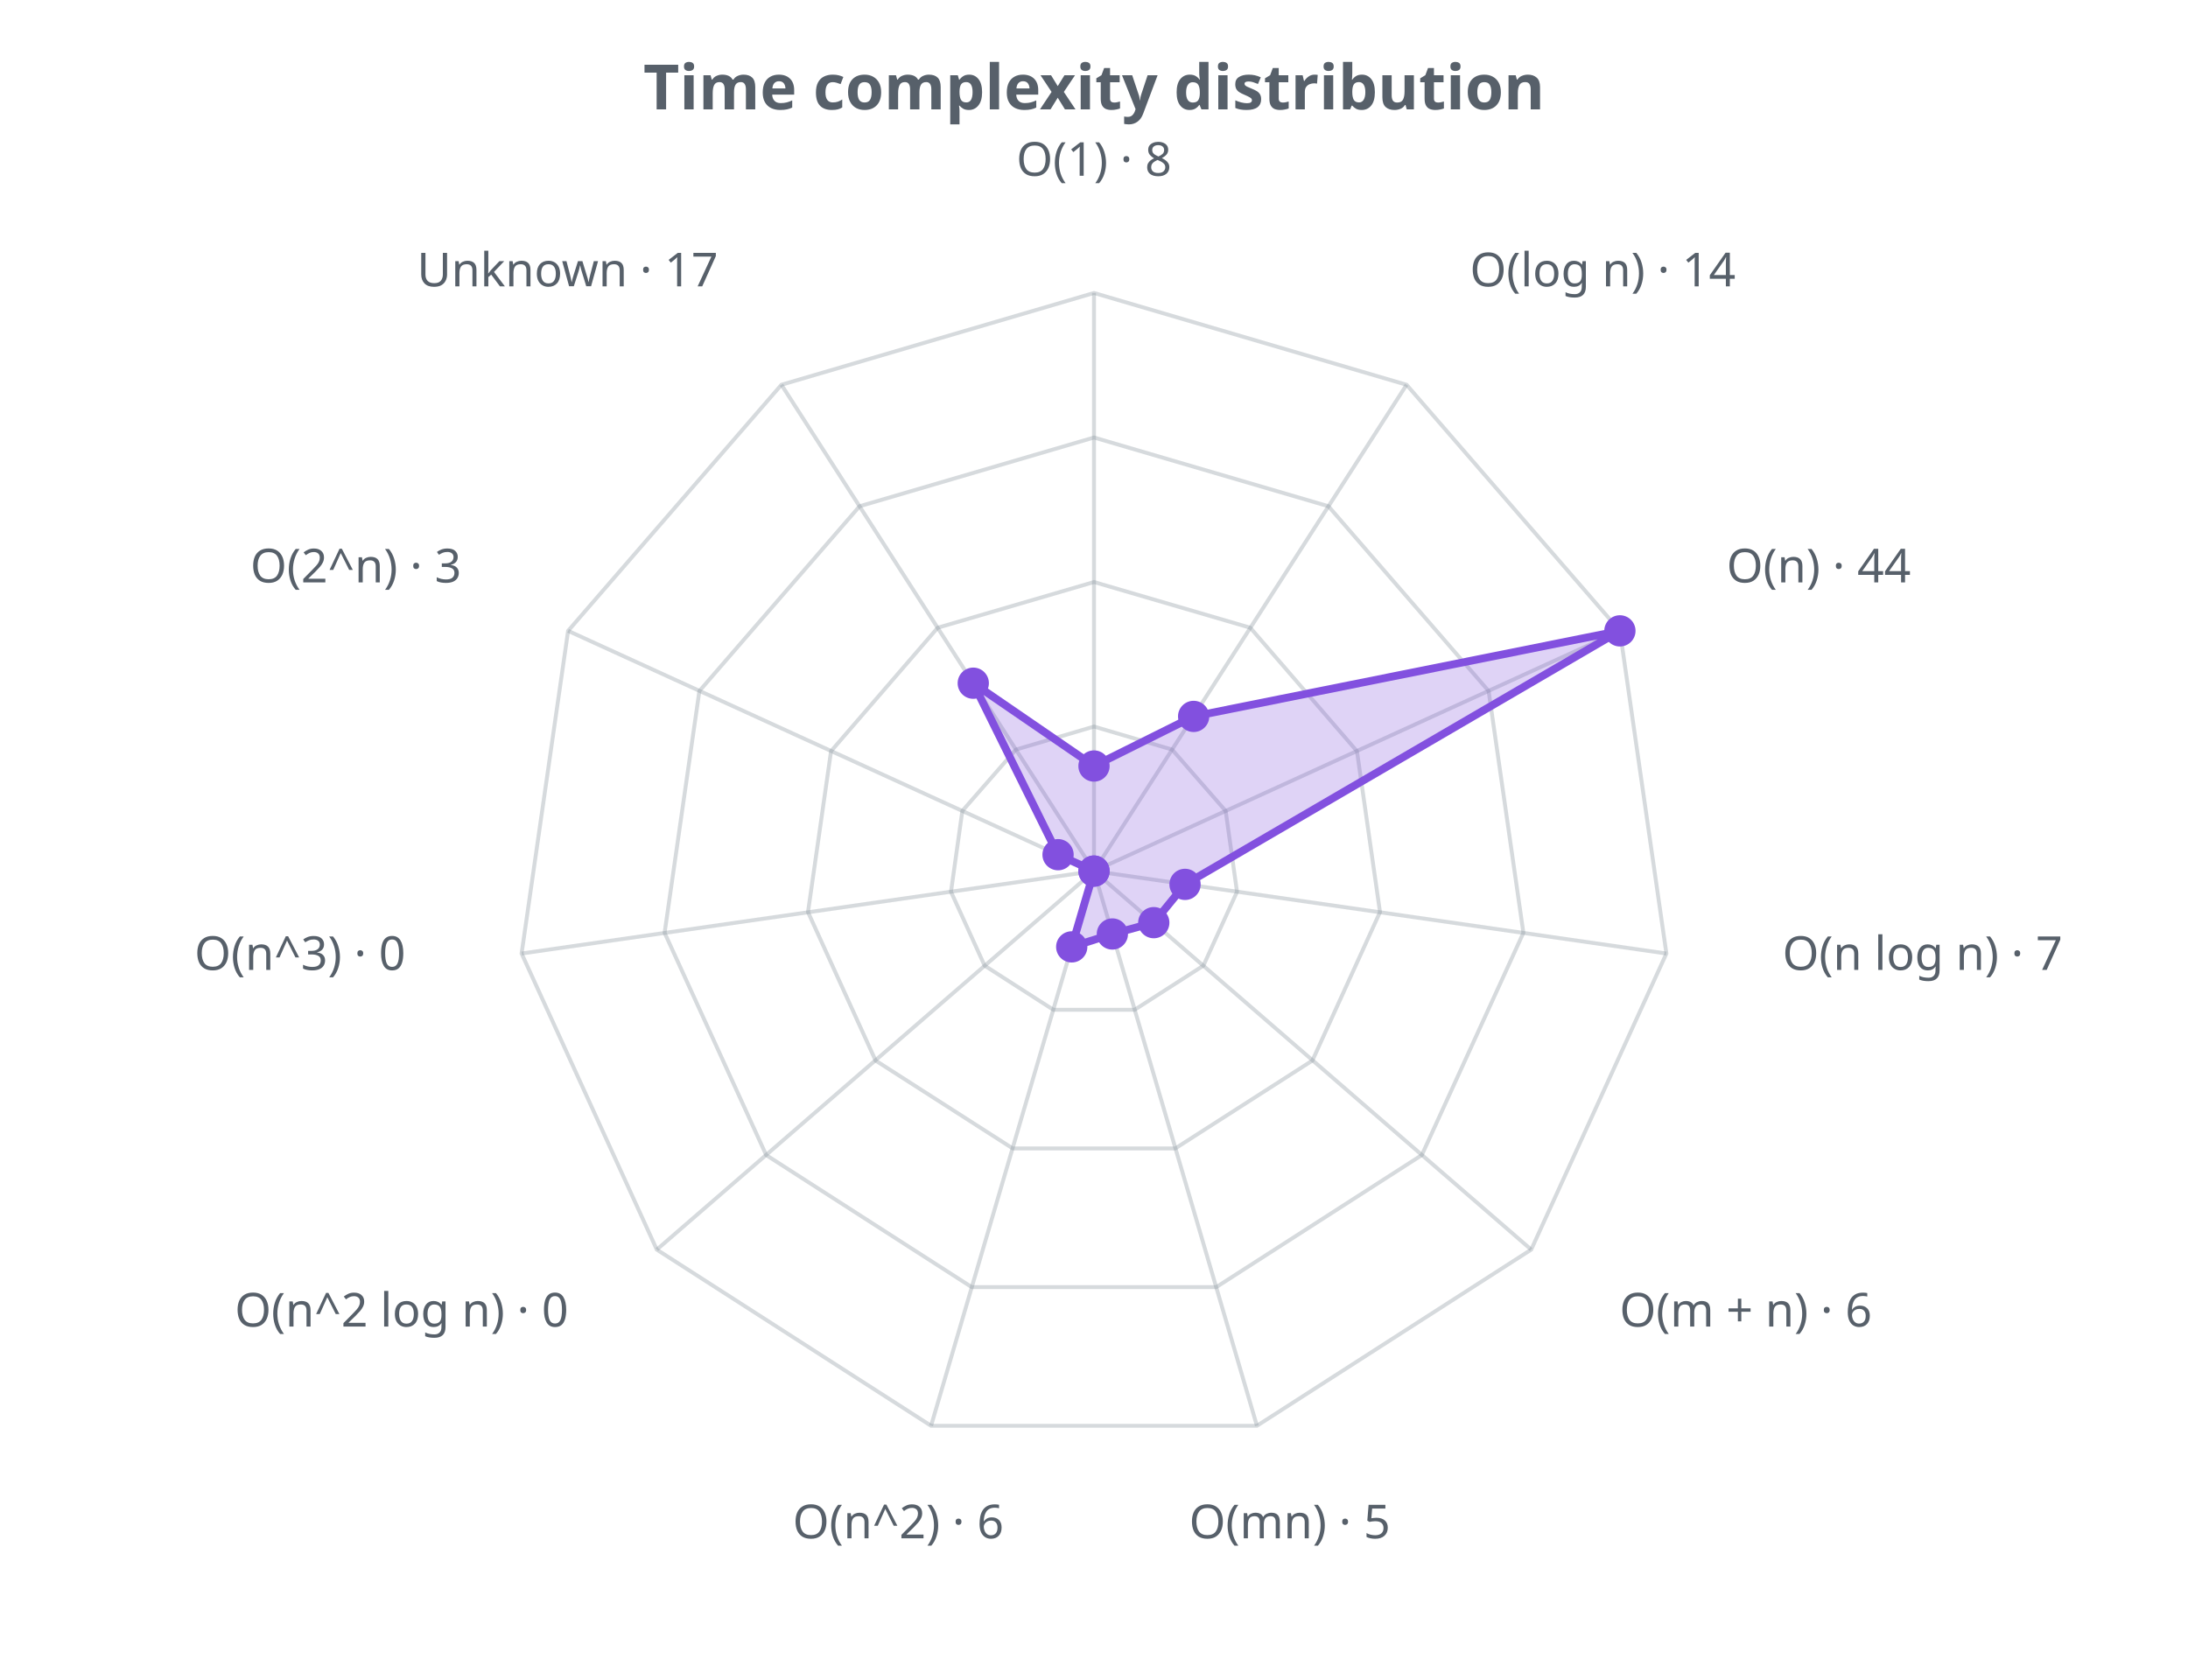
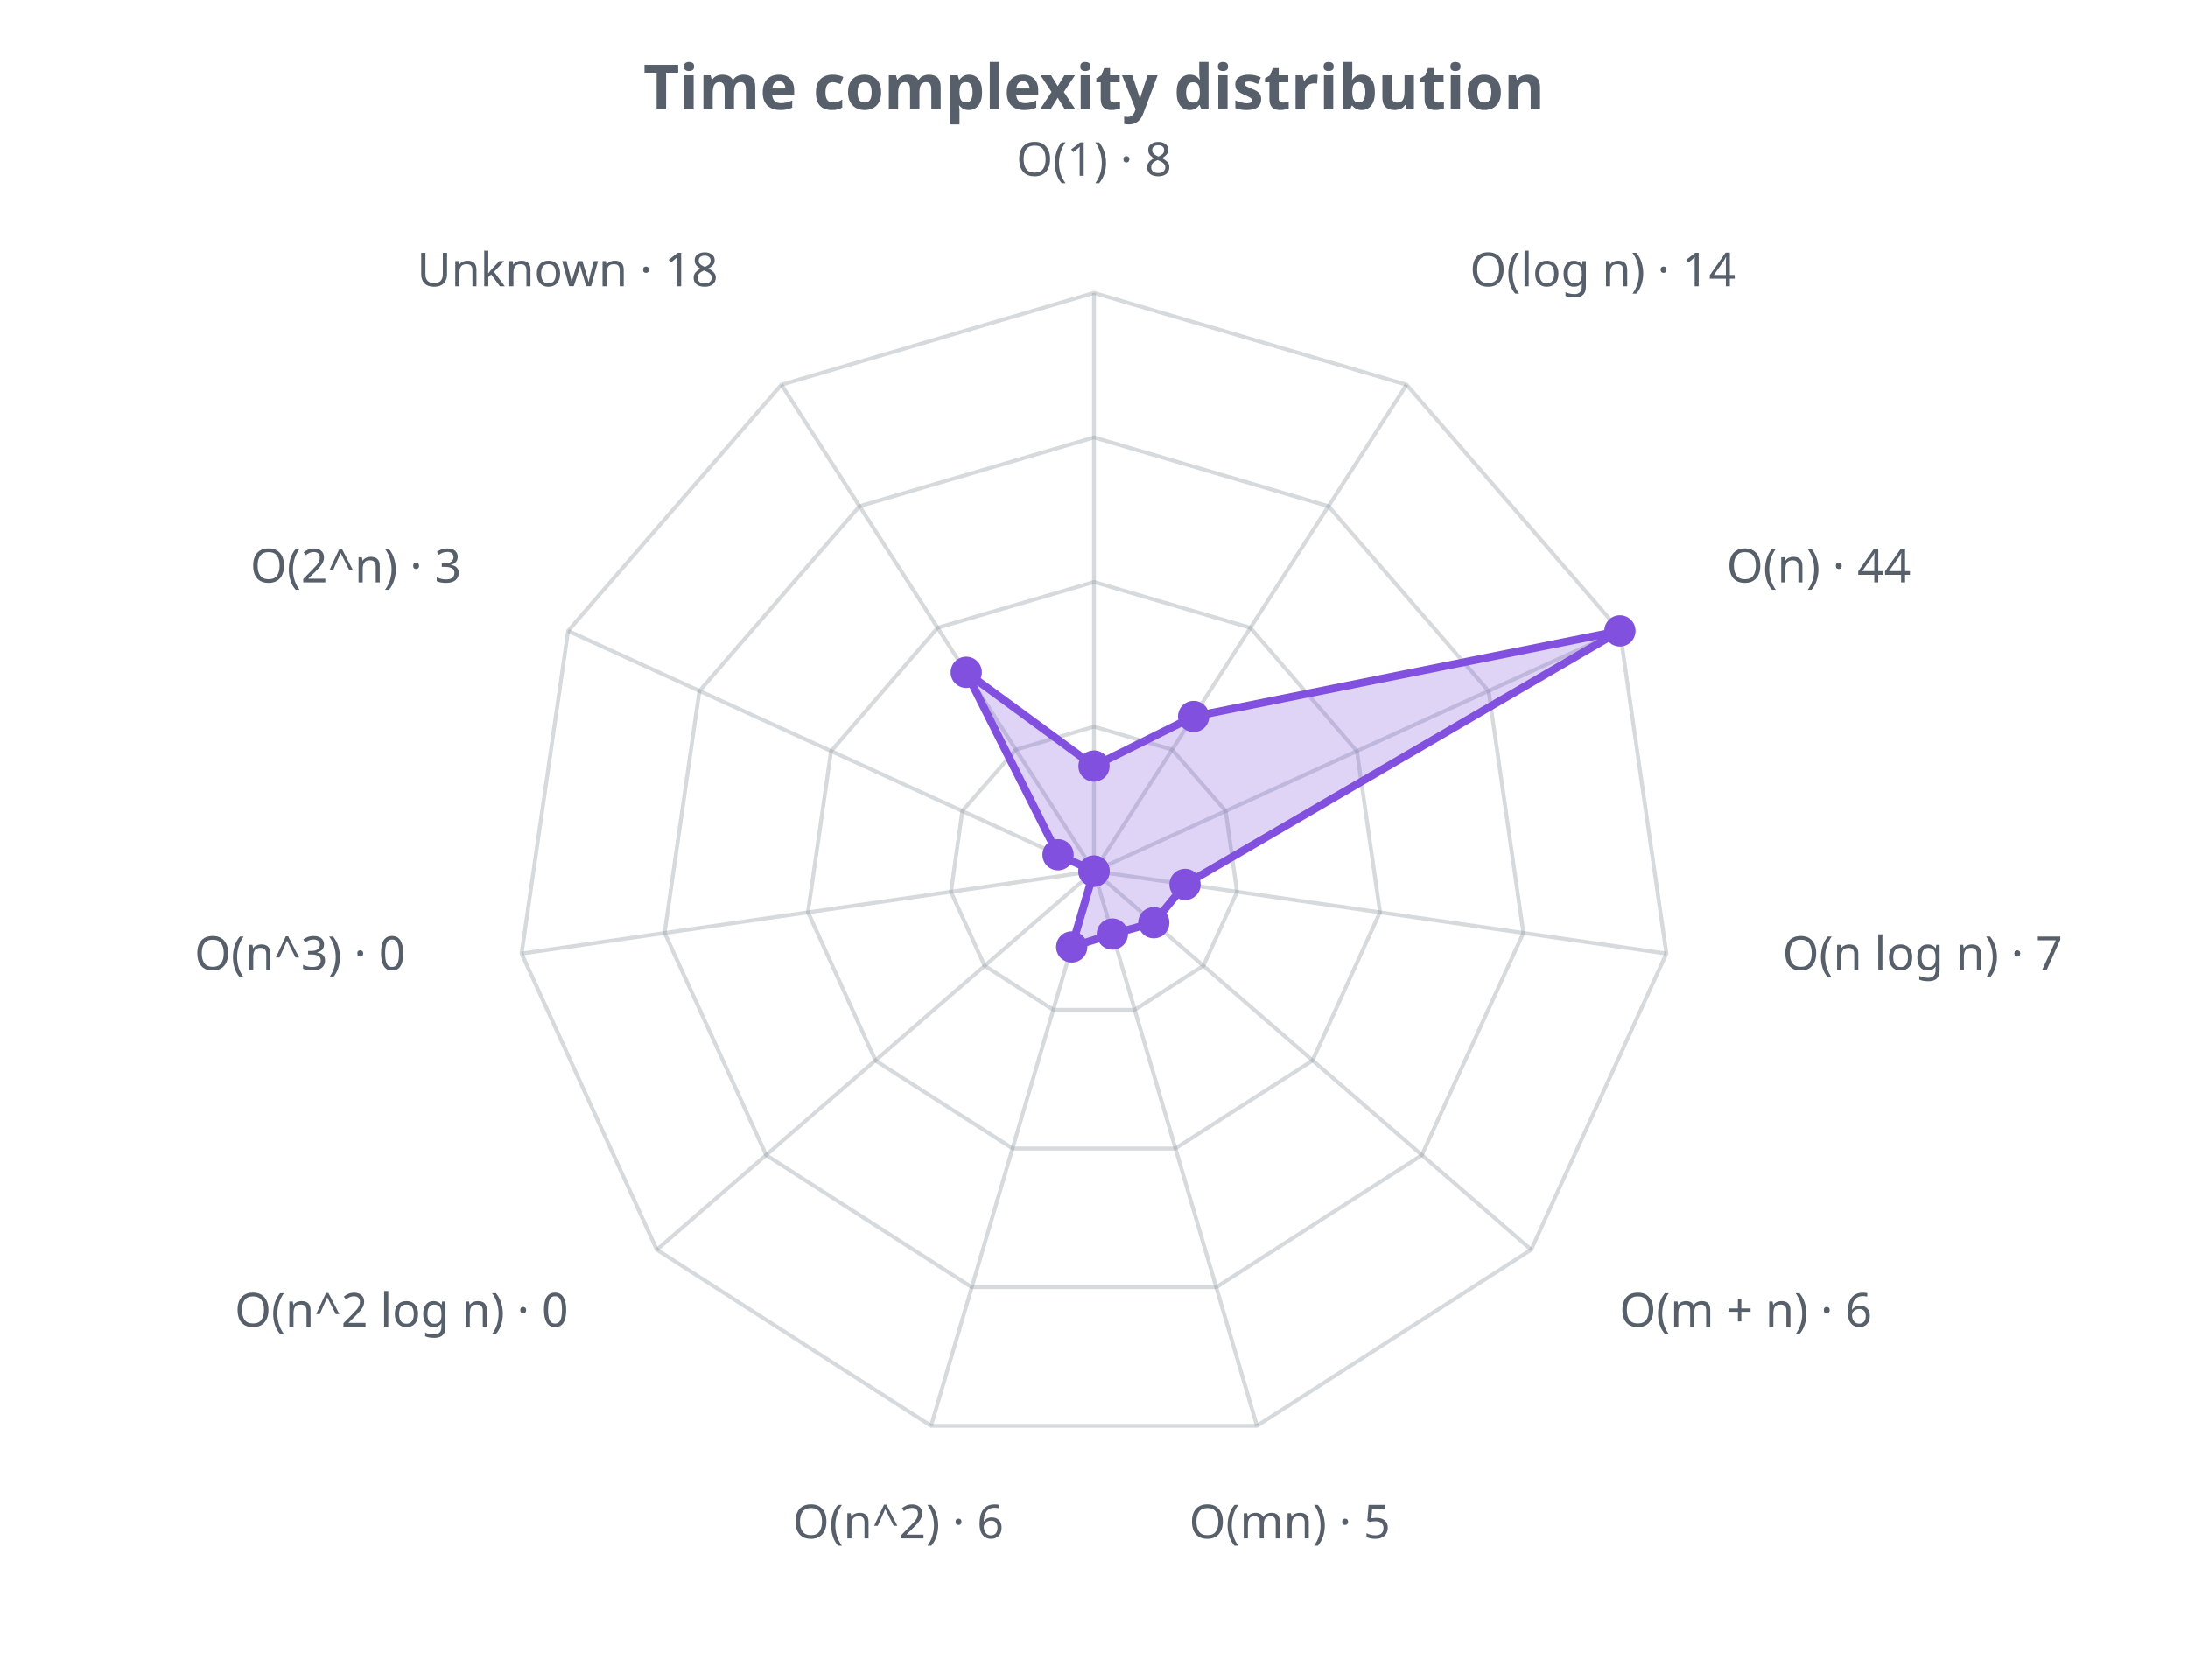
<svg xmlns="http://www.w3.org/2000/svg" width="560" height="430" viewBox="0 0 560 430" role="img">
  <defs>
    <style>.t{fill:#57606a;font-family:sans-serif}.g{stroke:#8b949e;stroke-opacity:.35;fill:none}@media (prefers-color-scheme: dark){.t{fill:#c9d1d9}.g{stroke:#8b949e}</style>
  </defs>
  <text class="t" x="280.0" y="28" text-anchor="middle" font-size="16" font-weight="bold">Time complexity distribution</text>
  <polygon class="g" stroke-width="1" points="280.0,186.0 300.0,191.9 313.7,207.6 316.6,228.3 308.0,247.2 290.4,258.5 269.6,258.5 252.0,247.2 243.4,228.3 246.3,207.6 260.0,191.9" />
  <polygon class="g" stroke-width="1" points="280.0,149.0 320.0,160.7 347.3,192.3 353.2,233.5 335.9,271.5 300.8,294.0 259.2,294.0 224.1,271.5 206.8,233.5 212.7,192.3 240.0,160.7" />
  <polygon class="g" stroke-width="1" points="280.0,112.0 340.0,129.6 381.0,176.9 389.9,238.8 363.9,295.7 311.3,329.5 248.7,329.5 196.1,295.7 170.1,238.8 179.0,176.9 220.0,129.6" />
  <polygon class="g" stroke-width="1" points="280.0,75.0 360.0,98.5 414.6,161.5 426.5,244.1 391.9,319.9 321.7,365.0 238.3,365.0 168.1,319.9 133.5,244.1 145.4,161.5 200.0,98.5" />
  <line class="g" x1="280.0" y1="223.0" x2="280.0" y2="75.0" />
  <line class="g" x1="280.0" y1="223.0" x2="360.0" y2="98.5" />
  <line class="g" x1="280.0" y1="223.0" x2="414.6" y2="161.5" />
  <line class="g" x1="280.0" y1="223.0" x2="426.5" y2="244.1" />
  <line class="g" x1="280.0" y1="223.0" x2="391.9" y2="319.9" />
  <line class="g" x1="280.0" y1="223.0" x2="321.7" y2="365.0" />
  <line class="g" x1="280.0" y1="223.0" x2="238.3" y2="365.0" />
  <line class="g" x1="280.0" y1="223.0" x2="168.1" y2="319.9" />
  <line class="g" x1="280.0" y1="223.0" x2="133.5" y2="244.1" />
  <line class="g" x1="280.0" y1="223.0" x2="145.4" y2="161.5" />
  <line class="g" x1="280.0" y1="223.0" x2="200.0" y2="98.5" />
-   <polygon points="280.0,196.1 305.5,183.4 414.6,161.5 303.3,226.4 295.3,236.2 284.7,239.1 274.3,242.4 280.0,223.0 280.0,223.0 270.8,218.8 249.1,174.9" fill="#8250df" fill-opacity="0.25" stroke="#8250df" stroke-width="2" />
+   <polygon points="280.0,196.1 305.5,183.4 414.6,161.5 303.3,226.4 295.3,236.2 284.7,239.1 274.3,242.4 280.0,223.0 280.0,223.0 270.8,218.8 247.3,172.1" fill="#8250df" fill-opacity="0.25" stroke="#8250df" stroke-width="2" />
  <circle cx="280.0" cy="196.1" r="4" fill="#8250df" />
  <circle cx="305.5" cy="183.4" r="4" fill="#8250df" />
  <circle cx="414.6" cy="161.5" r="4" fill="#8250df" />
  <circle cx="303.3" cy="226.4" r="4" fill="#8250df" />
  <circle cx="295.3" cy="236.2" r="4" fill="#8250df" />
  <circle cx="284.7" cy="239.1" r="4" fill="#8250df" />
  <circle cx="274.3" cy="242.4" r="4" fill="#8250df" />
  <circle cx="280.0" cy="223.0" r="4" fill="#8250df" />
  <circle cx="280.0" cy="223.0" r="4" fill="#8250df" />
  <circle cx="270.8" cy="218.8" r="4" fill="#8250df" />
-   <circle cx="249.1" cy="174.9" r="4" fill="#8250df" />
+   <circle cx="247.3" cy="172.1" r="4" fill="#8250df" />
  <text class="t" x="280.0" y="45.0" text-anchor="middle" font-size="12">O(1) · 8</text>
  <text class="t" x="376.2" y="73.3" text-anchor="start" font-size="12">O(log n) · 14</text>
  <text class="t" x="441.9" y="149.1" text-anchor="start" font-size="12">O(n) · 44</text>
  <text class="t" x="456.2" y="248.3" text-anchor="start" font-size="12">O(n log n) · 7</text>
  <text class="t" x="414.5" y="339.6" text-anchor="start" font-size="12">O(m + n) · 6</text>
  <text class="t" x="330.1" y="393.8" text-anchor="middle" font-size="12">O(mn) · 5</text>
  <text class="t" x="229.9" y="393.8" text-anchor="middle" font-size="12">O(n^2) · 6</text>
  <text class="t" x="145.5" y="339.6" text-anchor="end" font-size="12">O(n^2 log n) · 0</text>
  <text class="t" x="103.8" y="248.3" text-anchor="end" font-size="12">O(n^3) · 0</text>
  <text class="t" x="118.1" y="149.1" text-anchor="end" font-size="12">O(2^n) · 3</text>
-   <text class="t" x="183.8" y="73.3" text-anchor="end" font-size="12">Unknown · 17</text>
+   <text class="t" x="183.8" y="73.3" text-anchor="end" font-size="12">Unknown · 18</text>
</svg>
